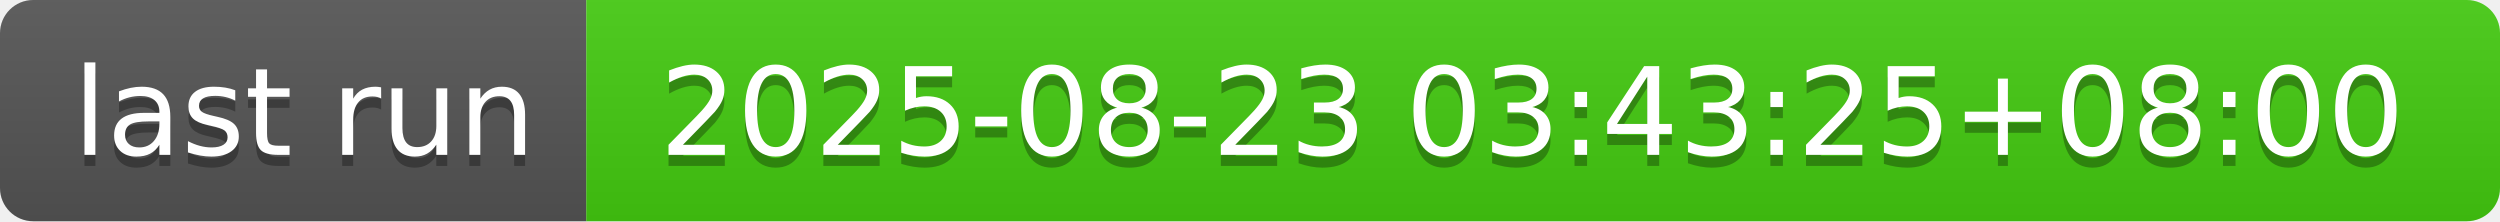
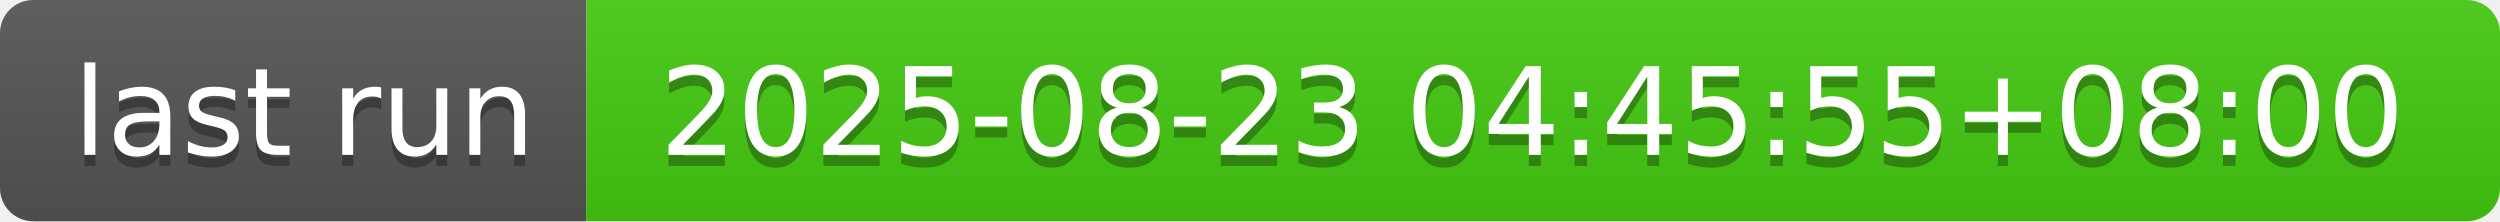
- <svg xmlns="http://www.w3.org/2000/svg" width="226" height="20" role="img" aria-label="last run: 2025-08-23 03:43:25+08:00">
+ <svg xmlns="http://www.w3.org/2000/svg" width="226" height="20" role="img" aria-label="last run: 2025-08-23 04:45:55+08:00">
  <linearGradient id="s" x2="0" y2="100%">
    <stop offset="0" stop-color="#bbb" stop-opacity=".1" />
    <stop offset="1" stop-opacity=".1" />
  </linearGradient>
  <clipPath id="r">
    <rect width="226" height="20" rx="3" fill="#fff" />
  </clipPath>
  <g clip-path="url(#r)">
    <rect width="53" height="20" fill="#555" />
    <rect x="53" width="173" height="20" fill="#4c1" />
    <rect width="226" height="20" fill="url(#s)" />
  </g>
  <g fill="#fff" text-anchor="middle" font-family="Verdana,Geneva,DejaVu Sans,sans-serif" text-rendering="geometricPrecision" font-size="110">
    <text aria-hidden="true" x="275" y="150" fill="#010101" fill-opacity=".3" transform="scale(.1)" textLength="430">last run</text>
    <text x="275" y="140" transform="scale(.1)" fill="#fff" textLength="430">last run</text>
-     <text aria-hidden="true" x="1385" y="150" fill="#010101" fill-opacity=".3" transform="scale(.1)" textLength="1630">2025-08-23 03:43:25+08:00</text>
-     <text x="1385" y="140" transform="scale(.1)" fill="#fff" textLength="1630">2025-08-23 03:43:25+08:00</text>
+     <text aria-hidden="true" x="1385" y="150" fill="#010101" fill-opacity=".3" transform="scale(.1)" textLength="1630">2025-08-23 04:45:55+08:00</text>
+     <text x="1385" y="140" transform="scale(.1)" fill="#fff" textLength="1630">2025-08-23 04:45:55+08:00</text>
  </g>
</svg>
